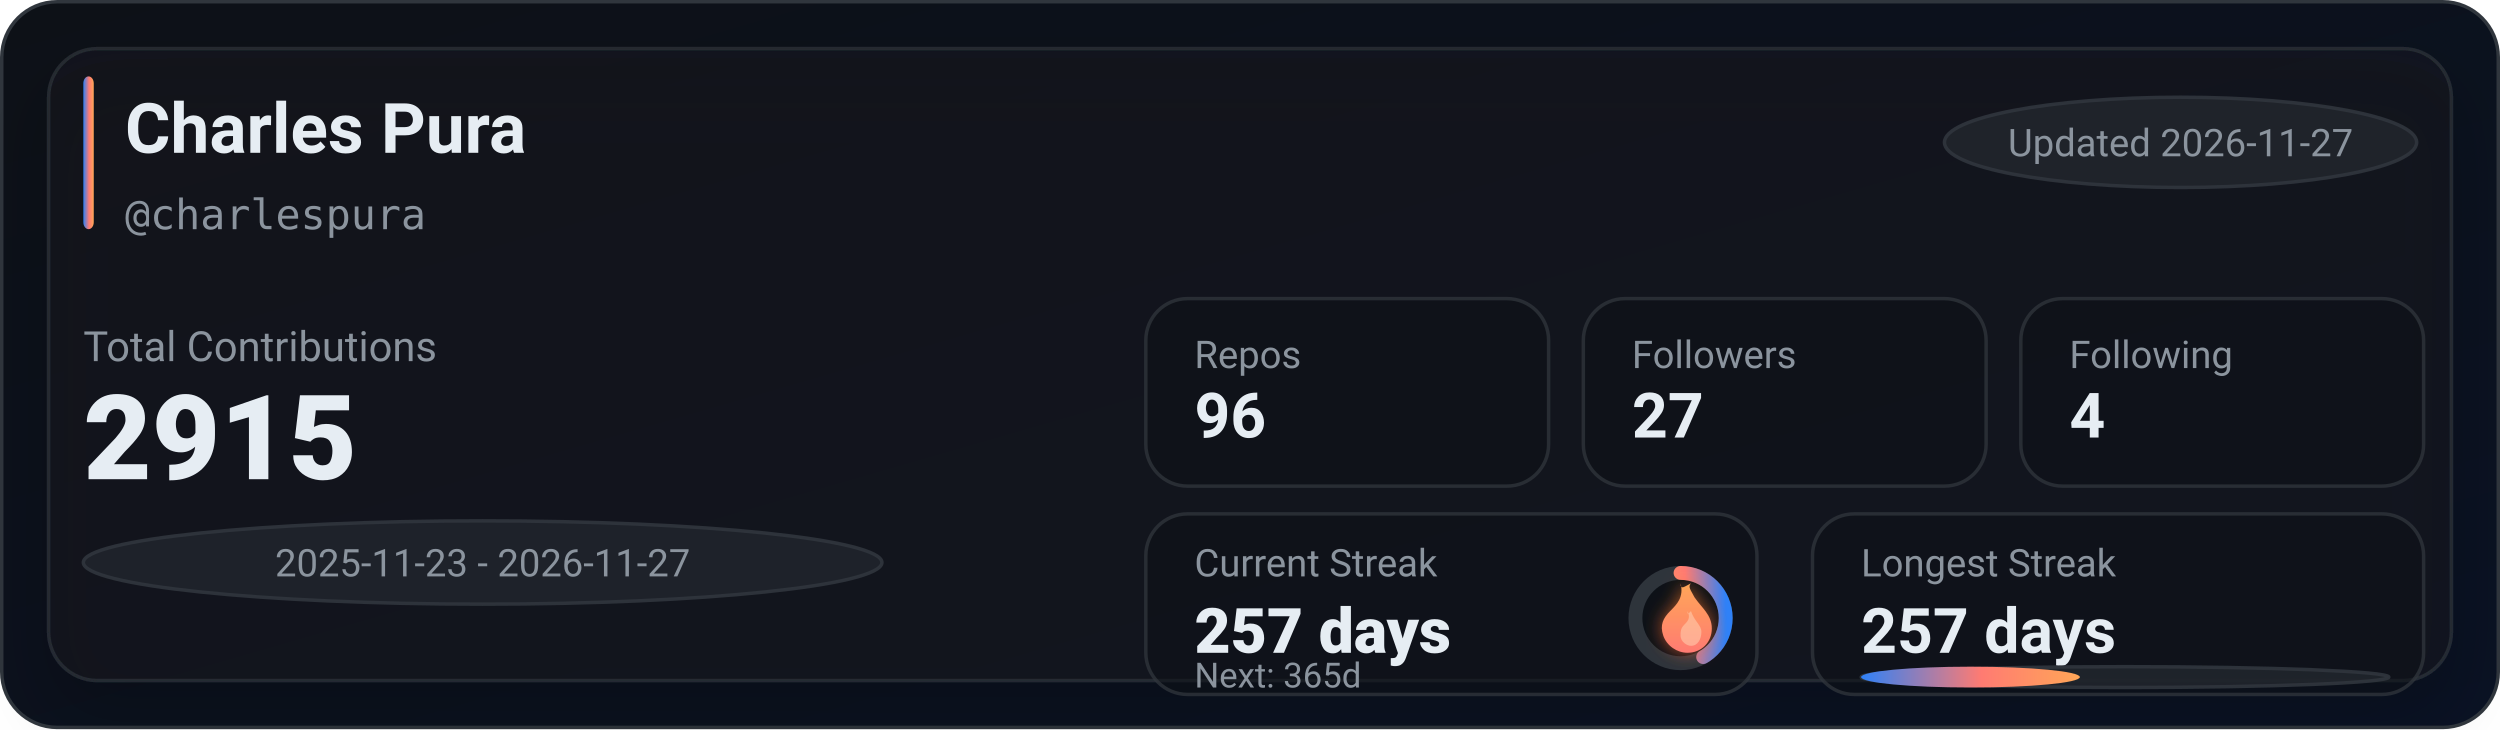
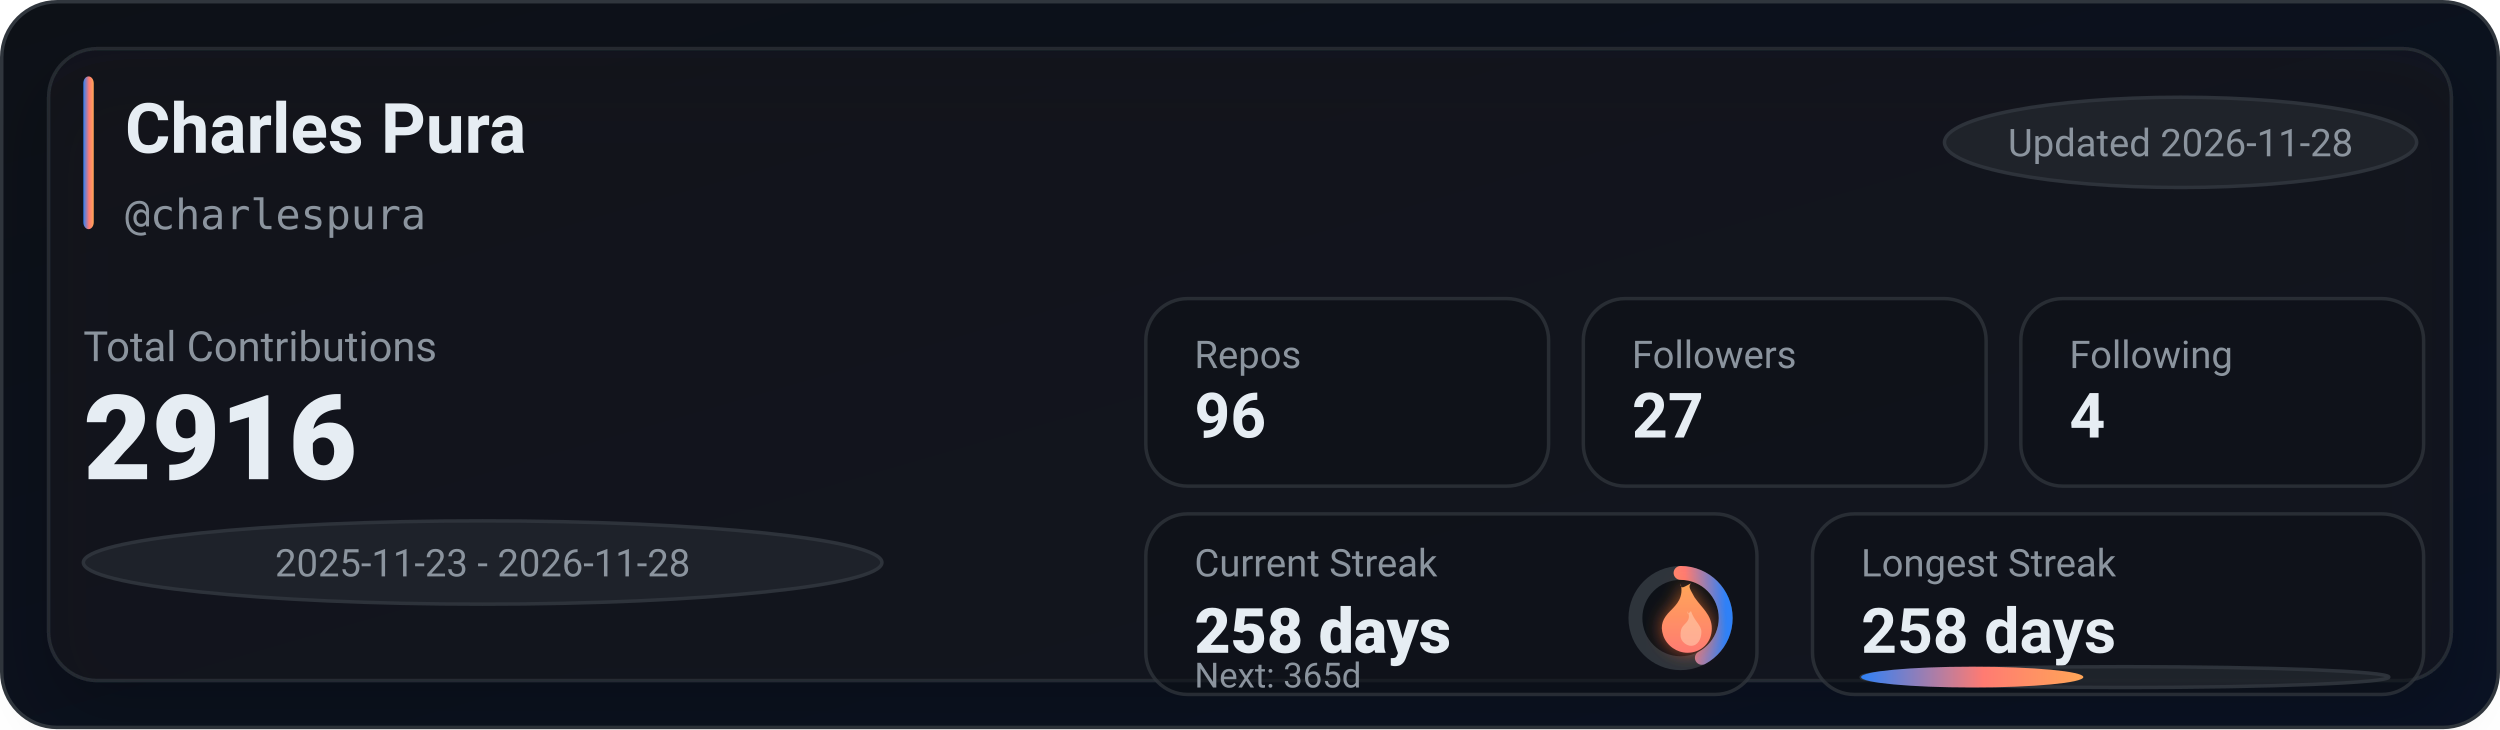
<svg xmlns="http://www.w3.org/2000/svg" width="720" height="210" viewBox="0 0 720 210" role="img" aria-label="GitHub stats for charlespura">
  <defs>
    <linearGradient id="bg" x1="0" y1="0" x2="1" y2="1">
      <stop offset="0%" stop-color="#0d1117" />
      <stop offset="100%" stop-color="#0a1224" />
    </linearGradient>
    <linearGradient id="accent" x1="0" y1="0" x2="1" y2="0">
      <stop offset="0%" stop-color="#2f81f7" />
      <stop offset="55%" stop-color="#ff7b72" />
      <stop offset="100%" stop-color="#ffa657" />
    </linearGradient>
    <linearGradient id="accentV" x1="0" y1="0" x2="0" y2="1">
      <stop offset="0%" stop-color="#ffa657" />
      <stop offset="55%" stop-color="#ff7b72" />
      <stop offset="100%" stop-color="#2f81f7" />
    </linearGradient>
    <linearGradient id="fire" x1="0" y1="0" x2="0" y2="1">
      <stop offset="0%" stop-color="#ffa657" />
      <stop offset="100%" stop-color="#ff7b72" />
    </linearGradient>
    <filter id="glow" x="-30%" y="-30%" width="160%" height="160%">
      <feGaussianBlur stdDeviation="2.5" result="blur" />
      <feColorMatrix in="blur" type="matrix" values="           1 0 0 0 0           0 0.6 0 0 0           0 0 0.2 0 0           0 0 0 0.65 0" result="colored" />
      <feMerge>
        <feMergeNode in="colored" />
        <feMergeNode in="SourceGraphic" />
      </feMerge>
    </filter>
    <filter id="softShadow" x="-30%" y="-30%" width="160%" height="160%">
      <feDropShadow dx="0" dy="10" stdDeviation="10" flood-color="#000000" flood-opacity="0.35" />
    </filter>
  </defs>
  <rect x="0.5" y="0.5" width="719" height="209" rx="16" fill="url(#bg)" stroke="#30363d" />
  <g filter="url(#softShadow)">
    <rect x="14" y="14" width="692" height="182" rx="14" fill="rgba(22,27,34,0.55)" stroke="rgba(48,54,61,0.65)" />
  </g>
  <rect x="24" y="22" width="3" height="44" rx="2" fill="url(#accent)" />
  <text x="36" y="44" fill="#e6edf3" font-family="ui-sans-serif,system-ui,-apple-system,Segoe UI,Roboto,Helvetica,Arial" font-size="20" font-weight="780">Charles Pura</text>
  <text x="36" y="66" fill="#8b949e" font-family="ui-monospace,SFMono-Regular,Menlo,Monaco,Consolas,monospace" font-size="12">@charlespura</text>
  <g transform="translate(560, 28)">
    <rect x="0" y="0" width="136" height="26" rx="999" fill="rgba(33,38,45,0.85)" stroke="rgba(48,54,61,0.9)" />
-     <text x="68" y="17" text-anchor="middle" fill="#8b949e" font-family="ui-sans-serif,system-ui,-apple-system,Segoe UI,Roboto,Helvetica,Arial" font-size="11">Updated 2026-11-27</text>
+     <text x="68" y="17" text-anchor="middle" fill="#8b949e" font-family="ui-sans-serif,system-ui,-apple-system,Segoe UI,Roboto,Helvetica,Arial" font-size="11">Updated 2026-11-28</text>
  </g>
  <text x="24" y="104" fill="#8b949e" font-family="ui-sans-serif,system-ui,-apple-system,Segoe UI,Roboto,Helvetica,Arial" font-size="12">Total Contributions</text>
-   <text x="24" y="138" fill="#e6edf3" font-family="ui-sans-serif,system-ui,-apple-system,Segoe UI,Roboto,Helvetica,Arial" font-size="34" font-weight="900">2915</text>
+   <text x="24" y="138" fill="#e6edf3" font-family="ui-sans-serif,system-ui,-apple-system,Segoe UI,Roboto,Helvetica,Arial" font-size="34" font-weight="900">2916</text>
  <g transform="translate(24, 150)">
    <rect x="0" y="0" width="230" height="24" rx="999" fill="rgba(33,38,45,0.8)" stroke="rgba(48,54,61,0.9)" />
-     <text x="115" y="16" text-anchor="middle" fill="#8b949e" font-family="ui-sans-serif,system-ui,-apple-system,Segoe UI,Roboto,Helvetica,Arial" font-size="11">2025-11-23 - 2026-11-27</text>
+     <text x="115" y="16" text-anchor="middle" fill="#8b949e" font-family="ui-sans-serif,system-ui,-apple-system,Segoe UI,Roboto,Helvetica,Arial" font-size="11">2025-11-23 - 2026-11-28</text>
  </g>
  <g transform="translate(330, 86)">
    <rect x="0" y="0" width="116" height="54" rx="12" fill="rgba(13,17,23,0.55)" stroke="rgba(48,54,61,0.75)" />
    <rect x="126" y="0" width="116" height="54" rx="12" fill="rgba(13,17,23,0.55)" stroke="rgba(48,54,61,0.75)" />
    <rect x="252" y="0" width="116" height="54" rx="12" fill="rgba(13,17,23,0.55)" stroke="rgba(48,54,61,0.75)" />
    <text x="14" y="20" fill="#8b949e" font-family="ui-sans-serif,system-ui,-apple-system,Segoe UI,Roboto,Helvetica,Arial" font-size="11">Repos</text>
    <text x="14" y="40" fill="#e6edf3" font-family="ui-sans-serif,system-ui,-apple-system,Segoe UI,Roboto,Helvetica,Arial" font-size="18" font-weight="780">96</text>
    <text x="140" y="20" fill="#8b949e" font-family="ui-sans-serif,system-ui,-apple-system,Segoe UI,Roboto,Helvetica,Arial" font-size="11">Followers</text>
    <text x="140" y="40" fill="#e6edf3" font-family="ui-sans-serif,system-ui,-apple-system,Segoe UI,Roboto,Helvetica,Arial" font-size="18" font-weight="780">27</text>
    <text x="266" y="20" fill="#8b949e" font-family="ui-sans-serif,system-ui,-apple-system,Segoe UI,Roboto,Helvetica,Arial" font-size="11">Following</text>
    <text x="266" y="40" fill="#e6edf3" font-family="ui-sans-serif,system-ui,-apple-system,Segoe UI,Roboto,Helvetica,Arial" font-size="18" font-weight="780">4</text>
  </g>
  <g transform="translate(330, 148)">
    <rect x="0" y="0" width="176" height="52" rx="12" fill="rgba(13,17,23,0.55)" stroke="rgba(48,54,61,0.75)" />
    <rect x="192" y="0" width="176" height="52" rx="12" fill="rgba(13,17,23,0.55)" stroke="rgba(48,54,61,0.75)" />
    <text x="14" y="18" fill="#8b949e" font-family="ui-sans-serif,system-ui,-apple-system,Segoe UI,Roboto,Helvetica,Arial" font-size="11">Current Streak</text>
-     <text x="14" y="40" fill="#e6edf3" font-family="ui-sans-serif,system-ui,-apple-system,Segoe UI,Roboto,Helvetica,Arial" font-size="18" font-weight="860">257 days</text>
+     <text x="14" y="40" fill="#e6edf3" font-family="ui-sans-serif,system-ui,-apple-system,Segoe UI,Roboto,Helvetica,Arial" font-size="18" font-weight="860">258 days</text>
    <g transform="translate(154, 30)">
      <circle cx="0" cy="0" r="13" fill="rgba(13,17,23,0.85)" stroke="rgba(48,54,61,0.95)" stroke-width="4" />
-       <circle cx="0" cy="0" r="13" fill="none" stroke="url(#accentV)" stroke-width="4" stroke-linecap="round" stroke-dasharray="34 47.68" transform="rotate(-90)" />
+       <circle cx="0" cy="0" r="13" fill="none" stroke="url(#accentV)" stroke-width="4" stroke-linecap="round" stroke-dasharray="34.44 47.24" transform="rotate(-90)" />
      <g transform="translate(-10, -12)" filter="url(#glow)">
        <path d="M10 2c1 4-1 6-3 8-2 2-3 4-2 7 1 3 4 5 7 5 4 0 7-3 7-7 0-4-3-6-5-9-1-2-2-3-1-4-2 1-3 2-3 0z" fill="url(#fire)" />
        <path d="M12 10c1 2 0 3-1 4-1 1-1 2-1 3 0 2 2 3 3 3 2 0 3-2 3-4 0-2-2-3-3-6-1 1-1 1-1 0z" fill="#ffd1b3" opacity="0.55" />
      </g>
    </g>
    <text x="14" y="50" fill="#8b949e" font-family="ui-sans-serif,system-ui,-apple-system,Segoe UI,Roboto,Helvetica,Arial" font-size="10">Next: 365d</text>
    <text x="206" y="18" fill="#8b949e" font-family="ui-sans-serif,system-ui,-apple-system,Segoe UI,Roboto,Helvetica,Arial" font-size="11">Longest Streak</text>
-     <text x="206" y="40" fill="#e6edf3" font-family="ui-sans-serif,system-ui,-apple-system,Segoe UI,Roboto,Helvetica,Arial" font-size="18" font-weight="780">257 days</text>
+     <text x="206" y="40" fill="#e6edf3" font-family="ui-sans-serif,system-ui,-apple-system,Segoe UI,Roboto,Helvetica,Arial" font-size="18" font-weight="780">258 days</text>
    <rect x="206" y="44" width="152" height="6" rx="999" fill="rgba(33,38,45,0.85)" stroke="rgba(48,54,61,0.9)" />
-     <rect x="206" y="44" width="63" height="6" rx="999" fill="url(#accent)" />
+     <rect x="206" y="44" width="64" height="6" rx="999" fill="url(#accent)" />
  </g>
</svg>
